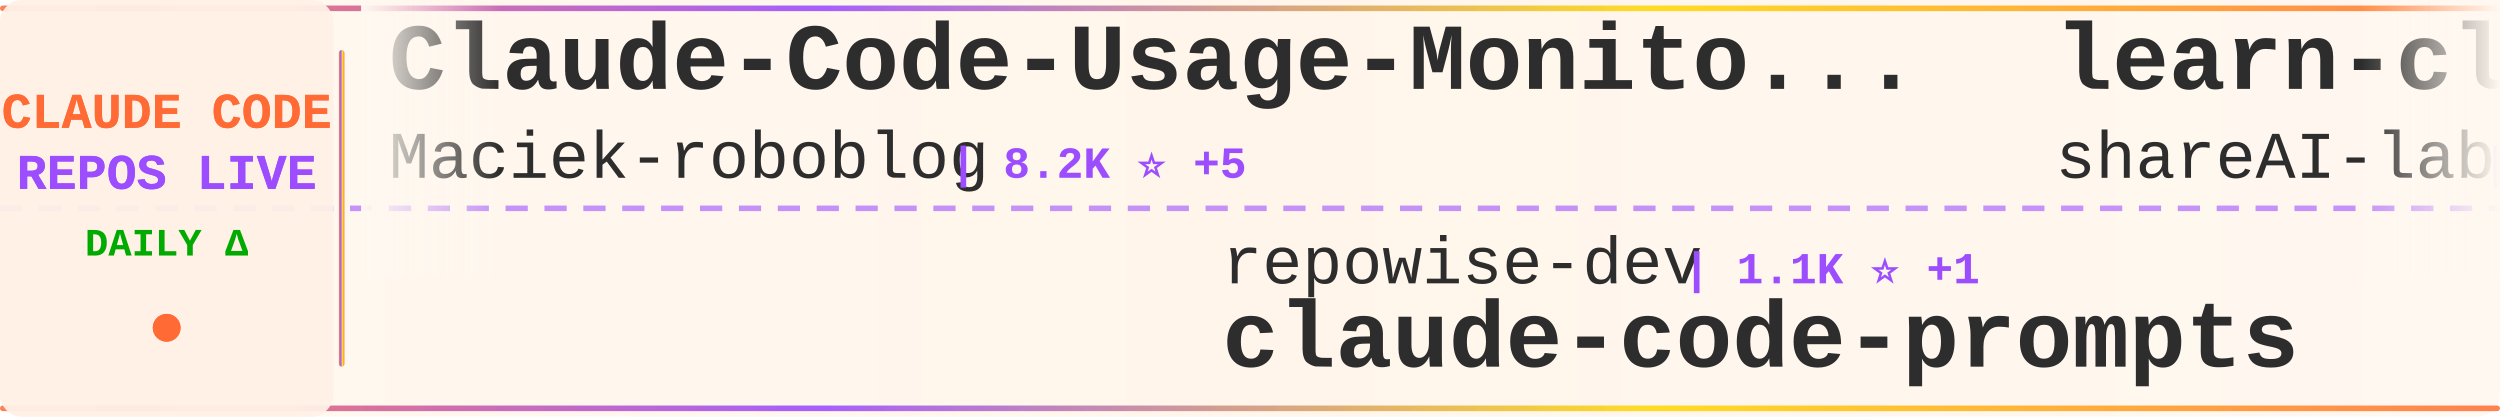
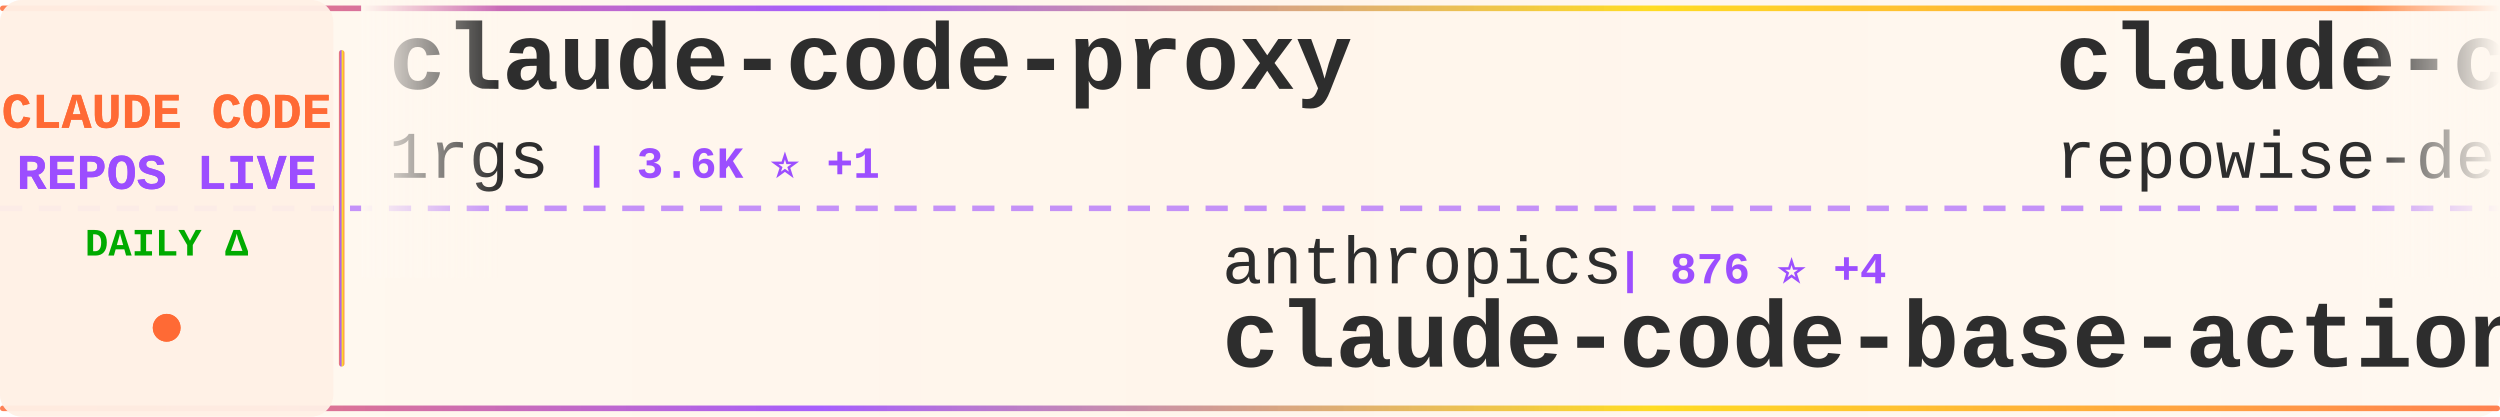
<svg xmlns="http://www.w3.org/2000/svg" width="900" height="150">
  <defs>
    <linearGradient id="tickerBg" x1="0%" y1="0%" x2="100%" y2="0%">
      <stop offset="0%" style="stop-color:#fff8f0;stop-opacity:0.98" />
      <stop offset="50%" style="stop-color:#fff5eb;stop-opacity:1" />
      <stop offset="100%" style="stop-color:#fff8f0;stop-opacity:0.98" />
    </linearGradient>
    <linearGradient id="borderGrad" x1="0%" y1="0%" x2="100%" y2="0%">
      <stop offset="0%" style="stop-color:#FF6B35;stop-opacity:0.85">
        <animate attributeName="stop-opacity" values="0.85;1;0.85" dur="2s" repeatCount="indefinite" />
      </stop>
      <stop offset="33%" style="stop-color:#9C4EFF;stop-opacity:0.9">
        <animate attributeName="stop-opacity" values="0.9;1;0.9" dur="2.2s" repeatCount="indefinite" />
      </stop>
      <stop offset="66%" style="stop-color:#FFD700;stop-opacity:0.85">
        <animate attributeName="stop-opacity" values="0.85;1;0.85" dur="1.8s" repeatCount="indefinite" />
      </stop>
      <stop offset="100%" style="stop-color:#FF6B35;stop-opacity:0.85">
        <animate attributeName="stop-opacity" values="0.85;1;0.85" dur="2s" repeatCount="indefinite" />
      </stop>
    </linearGradient>
    <filter id="textGlow">
      <feGaussianBlur stdDeviation="0.15" result="coloredBlur" />
      <feMerge>
        <feMergeNode in="coloredBlur" />
        <feMergeNode in="SourceGraphic" />
      </feMerge>
    </filter>
    <filter id="metricGlow">
      <feGaussianBlur stdDeviation="0.2" result="coloredBlur" />
      <feMerge>
        <feMergeNode in="coloredBlur" />
        <feMergeNode in="SourceGraphic" />
      </feMerge>
    </filter>
    <linearGradient id="leftFade" x1="0%" y1="0%" x2="100%" y2="0%">
      <stop offset="0%" style="stop-color:#fff8f0;stop-opacity:1" />
      <stop offset="100%" style="stop-color:#fff8f0;stop-opacity:0" />
    </linearGradient>
    <linearGradient id="rightFade" x1="0%" y1="0%" x2="100%" y2="0%">
      <stop offset="0%" style="stop-color:#fff8f0;stop-opacity:0" />
      <stop offset="100%" style="stop-color:#fff8f0;stop-opacity:1" />
    </linearGradient>
  </defs>
  <rect width="900" height="150" fill="url(#tickerBg)" rx="8" />
  <rect x="0" y="2" width="900" height="2" fill="url(#borderGrad)" rx="1" />
  <rect x="0" y="146" width="900" height="2" fill="url(#borderGrad)" rx="1" />
  <line x1="0" y1="75" x2="900" y2="75" stroke="#9C4EFF" stroke-width="2" stroke-dasharray="8 6" opacity="0.6" />
  <rect x="0" y="0" width="120" height="150" fill="#fff0e6" opacity="0.95" rx="8" />
  <text x="60" y="46" font-family="'Courier New', monospace" font-size="18" font-weight="bold" fill="#FF6B35" text-anchor="middle" filter="url(#textGlow)">
    CLAUDE CODE
  </text>
  <text x="60" y="68" font-family="'Courier New', monospace" font-size="18" font-weight="bold" fill="#9C4EFF" text-anchor="middle" filter="url(#textGlow)">
    REPOS LIVE
  </text>
  <text x="60" y="92" font-family="'Courier New', monospace" font-size="14" font-weight="bold" fill="#00aa00" text-anchor="middle">
    DAILY Δ
  </text>
  <circle cx="60" cy="118" r="5" fill="#FF6B35" filter="url(#metricGlow)">
    <animate attributeName="r" values="4;6;4" dur="1.5s" repeatCount="indefinite" />
    <animate attributeName="opacity" values="0.6;1;0.6" dur="1.5s" repeatCount="indefinite" />
  </circle>
  <rect x="122" y="18" width="2" height="114" fill="url(#borderGrad)" rx="1" />
  <clipPath id="tickerClip">
    <rect x="130" y="0" width="770" height="150" />
  </clipPath>
  <g clip-path="url(#tickerClip)">
    <g id="tickerItems">
      <animateTransform attributeName="transform" attributeType="XML" type="translate" from="0 0" to="-3000 0" dur="54s" repeatCount="indefinite" />
      <g transform="translate(0, 0)">
-         <text x="140" y="32" font-family="'Courier New', monospace" font-size="34" font-weight="bold" fill="#2d2d2d">Claude-Code-Usage-Monito...</text>
-         <text x="140" y="64" font-family="'Courier New', monospace" font-size="24" font-weight="normal" fill="#2d2d2d" opacity="1.0">Maciek-roboblog</text>
-         <text x="342" y="64" font-family="'Courier New', monospace" font-size="16" font-weight="bold" fill="#9C4EFF"> | 8.2K ⭐ +5</text>
+         <text x="140" y="32" font-family="'Courier New', monospace" font-size="34" font-weight="bold" fill="#2d2d2d">claude-code-proxy</text>
+         <text x="140" y="64" font-family="'Courier New', monospace" font-size="24" font-weight="normal" fill="#2d2d2d" opacity="1.0">1rgs</text>
+         <text x="210" y="64" font-family="'Courier New', monospace" font-size="16" font-weight="bold" fill="#9C4EFF"> | 3.6K ⭐ +1</text>
      </g>
      <g transform="translate(300, 0)">
-         <text x="140" y="102" font-family="'Courier New', monospace" font-size="24" font-weight="normal" fill="#2d2d2d" opacity="1.0">repowise-dev</text>
-         <text x="306" y="102" font-family="'Courier New', monospace" font-size="16" font-weight="bold" fill="#9C4EFF"> | 1.1K ⭐ +1</text>
-         <text x="140" y="132" font-family="'Courier New', monospace" font-size="34" font-weight="bold" fill="#2d2d2d">claude-code-prompts</text>
+         <text x="140" y="102" font-family="'Courier New', monospace" font-size="24" font-weight="normal" fill="#2d2d2d" opacity="1.0">anthropics</text>
+         <text x="282" y="102" font-family="'Courier New', monospace" font-size="16" font-weight="bold" fill="#9C4EFF"> | 876 ⭐ +4</text>
+         <text x="140" y="132" font-family="'Courier New', monospace" font-size="34" font-weight="bold" fill="#2d2d2d">claude-code-base-action</text>
      </g>
      <g transform="translate(600, 0)">
+         <text x="140" y="32" font-family="'Courier New', monospace" font-size="34" font-weight="bold" fill="#2d2d2d">claude-code-prompts</text>
+         <text x="140" y="64" font-family="'Courier New', monospace" font-size="24" font-weight="normal" fill="#2d2d2d" opacity="1.0">repowise-dev</text>
+         <text x="306" y="64" font-family="'Courier New', monospace" font-size="16" font-weight="bold" fill="#9C4EFF"> | 1.1K ⭐ +1</text>
+       </g>
+       <g transform="translate(900, 0)">
+         <text x="140" y="102" font-family="'Courier New', monospace" font-size="24" font-weight="normal" fill="#2d2d2d" opacity="1.0">multica-ai</text>
+         <text x="282" y="102" font-family="'Courier New', monospace" font-size="16" font-weight="bold" fill="#9C4EFF"> | 175.7K ⭐ +774</text>
+         <text x="140" y="132" font-family="'Courier New', monospace" font-size="34" font-weight="bold" fill="#2d2d2d">andrej-karpathy-skills</text>
+       </g>
+       <g transform="translate(1200, 0)">
        <text x="140" y="32" font-family="'Courier New', monospace" font-size="34" font-weight="bold" fill="#2d2d2d">learn-claude-code</text>
        <text x="140" y="64" font-family="'Courier New', monospace" font-size="24" font-weight="normal" fill="#2d2d2d" opacity="1.0">shareAI-lab</text>
-         <text x="294" y="64" font-family="'Courier New', monospace" font-size="16" font-weight="bold" fill="#9C4EFF"> | 66.5K ⭐ +143</text>
-       </g>
-       <g transform="translate(900, 0)">
-         <text x="140" y="102" font-family="'Courier New', monospace" font-size="24" font-weight="normal" fill="#2d2d2d" opacity="1.0">anthropics</text>
-         <text x="282" y="102" font-family="'Courier New', monospace" font-size="16" font-weight="bold" fill="#9C4EFF"> | 5.2K ⭐ +26</text>
-         <text x="140" y="132" font-family="'Courier New', monospace" font-size="34" font-weight="bold" fill="#2d2d2d">claude-code-security-rev...</text>
-       </g>
-       <g transform="translate(1200, 0)">
-         <text x="140" y="32" font-family="'Courier New', monospace" font-size="34" font-weight="bold" fill="#2d2d2d">claude-code-source</text>
-         <text x="140" y="64" font-family="'Courier New', monospace" font-size="24" font-weight="normal" fill="#2d2d2d" opacity="1.0">JrCx7scC</text>
-         <text x="258" y="64" font-family="'Courier New', monospace" font-size="16" font-weight="bold" fill="#9C4EFF"> | 370 ⭐</text>
+         <text x="294" y="64" font-family="'Courier New', monospace" font-size="16" font-weight="bold" fill="#9C4EFF"> | 66.6K ⭐ +164</text>
      </g>
      <g transform="translate(1500, 0)">
-         <text x="140" y="102" font-family="'Courier New', monospace" font-size="24" font-weight="normal" fill="#2d2d2d" opacity="1.0">davila7</text>
-         <text x="246" y="102" font-family="'Courier New', monospace" font-size="16" font-weight="bold" fill="#9C4EFF"> | 28.1K ⭐ +28</text>
-         <text x="140" y="132" font-family="'Courier New', monospace" font-size="34" font-weight="bold" fill="#2d2d2d">claude-code-templates</text>
+         <text x="140" y="102" font-family="'Courier New', monospace" font-size="24" font-weight="normal" fill="#2d2d2d" opacity="1.0">luongnv89</text>
+         <text x="270" y="102" font-family="'Courier New', monospace" font-size="16" font-weight="bold" fill="#9C4EFF"> | 37.2K ⭐ +93</text>
+         <text x="140" y="132" font-family="'Courier New', monospace" font-size="34" font-weight="bold" fill="#2d2d2d">claude-howto</text>
      </g>
      <g transform="translate(1800, 0)">
-         <text x="140" y="32" font-family="'Courier New', monospace" font-size="34" font-weight="bold" fill="#2d2d2d">oh-my-claudecode</text>
-         <text x="140" y="64" font-family="'Courier New', monospace" font-size="24" font-weight="normal" fill="#2d2d2d" opacity="1.0">Yeachan-Heo</text>
-         <text x="294" y="64" font-family="'Courier New', monospace" font-size="16" font-weight="bold" fill="#9C4EFF"> | 36.4K ⭐ +59</text>
+         <text x="140" y="32" font-family="'Courier New', monospace" font-size="34" font-weight="bold" fill="#2d2d2d">claude-code-hub</text>
+         <text x="140" y="64" font-family="'Courier New', monospace" font-size="24" font-weight="normal" fill="#2d2d2d" opacity="1.0">ding113</text>
+         <text x="246" y="64" font-family="'Courier New', monospace" font-size="16" font-weight="bold" fill="#9C4EFF"> | 3.1K ⭐ +17</text>
      </g>
      <g transform="translate(2100, 0)">
-         <text x="140" y="102" font-family="'Courier New', monospace" font-size="24" font-weight="normal" fill="#2d2d2d" opacity="1.0">lorryjovens-hub</text>
-         <text x="342" y="102" font-family="'Courier New', monospace" font-size="16" font-weight="bold" fill="#9C4EFF"> | 1.6K ⭐ +3</text>
-         <text x="140" y="132" font-family="'Courier New', monospace" font-size="34" font-weight="bold" fill="#2d2d2d">claude-code-rust</text>
+         <text x="140" y="102" font-family="'Courier New', monospace" font-size="24" font-weight="normal" fill="#2d2d2d" opacity="1.0">guanshan</text>
+         <text x="258" y="102" font-family="'Courier New', monospace" font-size="16" font-weight="bold" fill="#9C4EFF"> | 60 ⭐</text>
+         <text x="140" y="132" font-family="'Courier New', monospace" font-size="34" font-weight="bold" fill="#2d2d2d">ClaudeCode</text>
      </g>
      <g transform="translate(2400, 0)">
-         <text x="140" y="32" font-family="'Courier New', monospace" font-size="34" font-weight="bold" fill="#2d2d2d">claude-code-source-code</text>
-         <text x="140" y="64" font-family="'Courier New', monospace" font-size="24" font-weight="normal" fill="#2d2d2d" opacity="1.0">777genius</text>
-         <text x="270" y="64" font-family="'Courier New', monospace" font-size="16" font-weight="bold" fill="#9C4EFF"> | 916 ⭐ +1</text>
+         <text x="140" y="32" font-family="'Courier New', monospace" font-size="34" font-weight="bold" fill="#2d2d2d">claude-code-security-rev...</text>
+         <text x="140" y="64" font-family="'Courier New', monospace" font-size="24" font-weight="normal" fill="#2d2d2d" opacity="1.0">anthropics</text>
+         <text x="282" y="64" font-family="'Courier New', monospace" font-size="16" font-weight="bold" fill="#9C4EFF"> | 5.2K ⭐ +28</text>
      </g>
      <g transform="translate(2700, 0)">
-         <text x="140" y="102" font-family="'Courier New', monospace" font-size="24" font-weight="normal" fill="#2d2d2d" opacity="1.0">asgeirtj</text>
-         <text x="258" y="102" font-family="'Courier New', monospace" font-size="16" font-weight="bold" fill="#9C4EFF"> | 42.2K ⭐ +226</text>
-         <text x="140" y="132" font-family="'Courier New', monospace" font-size="34" font-weight="bold" fill="#2d2d2d">system_prompts_leaks</text>
+         <text x="140" y="102" font-family="'Courier New', monospace" font-size="24" font-weight="normal" fill="#2d2d2d" opacity="1.0">affaan-m</text>
+         <text x="258" y="102" font-family="'Courier New', monospace" font-size="16" font-weight="bold" fill="#9C4EFF"> | 215.7K ⭐ +666</text>
+         <text x="140" y="132" font-family="'Courier New', monospace" font-size="34" font-weight="bold" fill="#2d2d2d">ECC</text>
      </g>
      <g transform="translate(3000, 0)">
-         <text x="140" y="32" font-family="'Courier New', monospace" font-size="34" font-weight="bold" fill="#2d2d2d">Claude-Code-Usage-Monito...</text>
-         <text x="140" y="64" font-family="'Courier New', monospace" font-size="24" font-weight="normal" fill="#2d2d2d" opacity="1.0">Maciek-roboblog</text>
-         <text x="342" y="64" font-family="'Courier New', monospace" font-size="16" font-weight="bold" fill="#9C4EFF"> | 8.2K ⭐ +5</text>
+         <text x="140" y="32" font-family="'Courier New', monospace" font-size="34" font-weight="bold" fill="#2d2d2d">claude-code-proxy</text>
+         <text x="140" y="64" font-family="'Courier New', monospace" font-size="24" font-weight="normal" fill="#2d2d2d" opacity="1.0">1rgs</text>
+         <text x="210" y="64" font-family="'Courier New', monospace" font-size="16" font-weight="bold" fill="#9C4EFF"> | 3.6K ⭐ +1</text>
      </g>
      <g transform="translate(3300, 0)">
-         <text x="140" y="102" font-family="'Courier New', monospace" font-size="24" font-weight="normal" fill="#2d2d2d" opacity="1.0">repowise-dev</text>
-         <text x="306" y="102" font-family="'Courier New', monospace" font-size="16" font-weight="bold" fill="#9C4EFF"> | 1.1K ⭐ +1</text>
-         <text x="140" y="132" font-family="'Courier New', monospace" font-size="34" font-weight="bold" fill="#2d2d2d">claude-code-prompts</text>
+         <text x="140" y="102" font-family="'Courier New', monospace" font-size="24" font-weight="normal" fill="#2d2d2d" opacity="1.0">anthropics</text>
+         <text x="282" y="102" font-family="'Courier New', monospace" font-size="16" font-weight="bold" fill="#9C4EFF"> | 876 ⭐ +4</text>
+         <text x="140" y="132" font-family="'Courier New', monospace" font-size="34" font-weight="bold" fill="#2d2d2d">claude-code-base-action</text>
      </g>
      <g transform="translate(3600, 0)">
-         <text x="140" y="32" font-family="'Courier New', monospace" font-size="34" font-weight="bold" fill="#2d2d2d">learn-claude-code</text>
-         <text x="140" y="64" font-family="'Courier New', monospace" font-size="24" font-weight="normal" fill="#2d2d2d" opacity="1.0">shareAI-lab</text>
-         <text x="294" y="64" font-family="'Courier New', monospace" font-size="16" font-weight="bold" fill="#9C4EFF"> | 66.5K ⭐ +143</text>
+         <text x="140" y="32" font-family="'Courier New', monospace" font-size="34" font-weight="bold" fill="#2d2d2d">claude-code-prompts</text>
+         <text x="140" y="64" font-family="'Courier New', monospace" font-size="24" font-weight="normal" fill="#2d2d2d" opacity="1.0">repowise-dev</text>
+         <text x="306" y="64" font-family="'Courier New', monospace" font-size="16" font-weight="bold" fill="#9C4EFF"> | 1.1K ⭐ +1</text>
      </g>
      <g transform="translate(3900, 0)">
-         <text x="140" y="102" font-family="'Courier New', monospace" font-size="24" font-weight="normal" fill="#2d2d2d" opacity="1.0">anthropics</text>
-         <text x="282" y="102" font-family="'Courier New', monospace" font-size="16" font-weight="bold" fill="#9C4EFF"> | 5.2K ⭐ +26</text>
-         <text x="140" y="132" font-family="'Courier New', monospace" font-size="34" font-weight="bold" fill="#2d2d2d">claude-code-security-rev...</text>
+         <text x="140" y="102" font-family="'Courier New', monospace" font-size="24" font-weight="normal" fill="#2d2d2d" opacity="1.0">multica-ai</text>
+         <text x="282" y="102" font-family="'Courier New', monospace" font-size="16" font-weight="bold" fill="#9C4EFF"> | 175.7K ⭐ +774</text>
+         <text x="140" y="132" font-family="'Courier New', monospace" font-size="34" font-weight="bold" fill="#2d2d2d">andrej-karpathy-skills</text>
      </g>
    </g>
  </g>
  <rect x="130" y="0" width="50" height="100" fill="url(#leftFade)" />
  <rect x="850" y="0" width="50" height="100" fill="url(#rightFade)" />
</svg>
